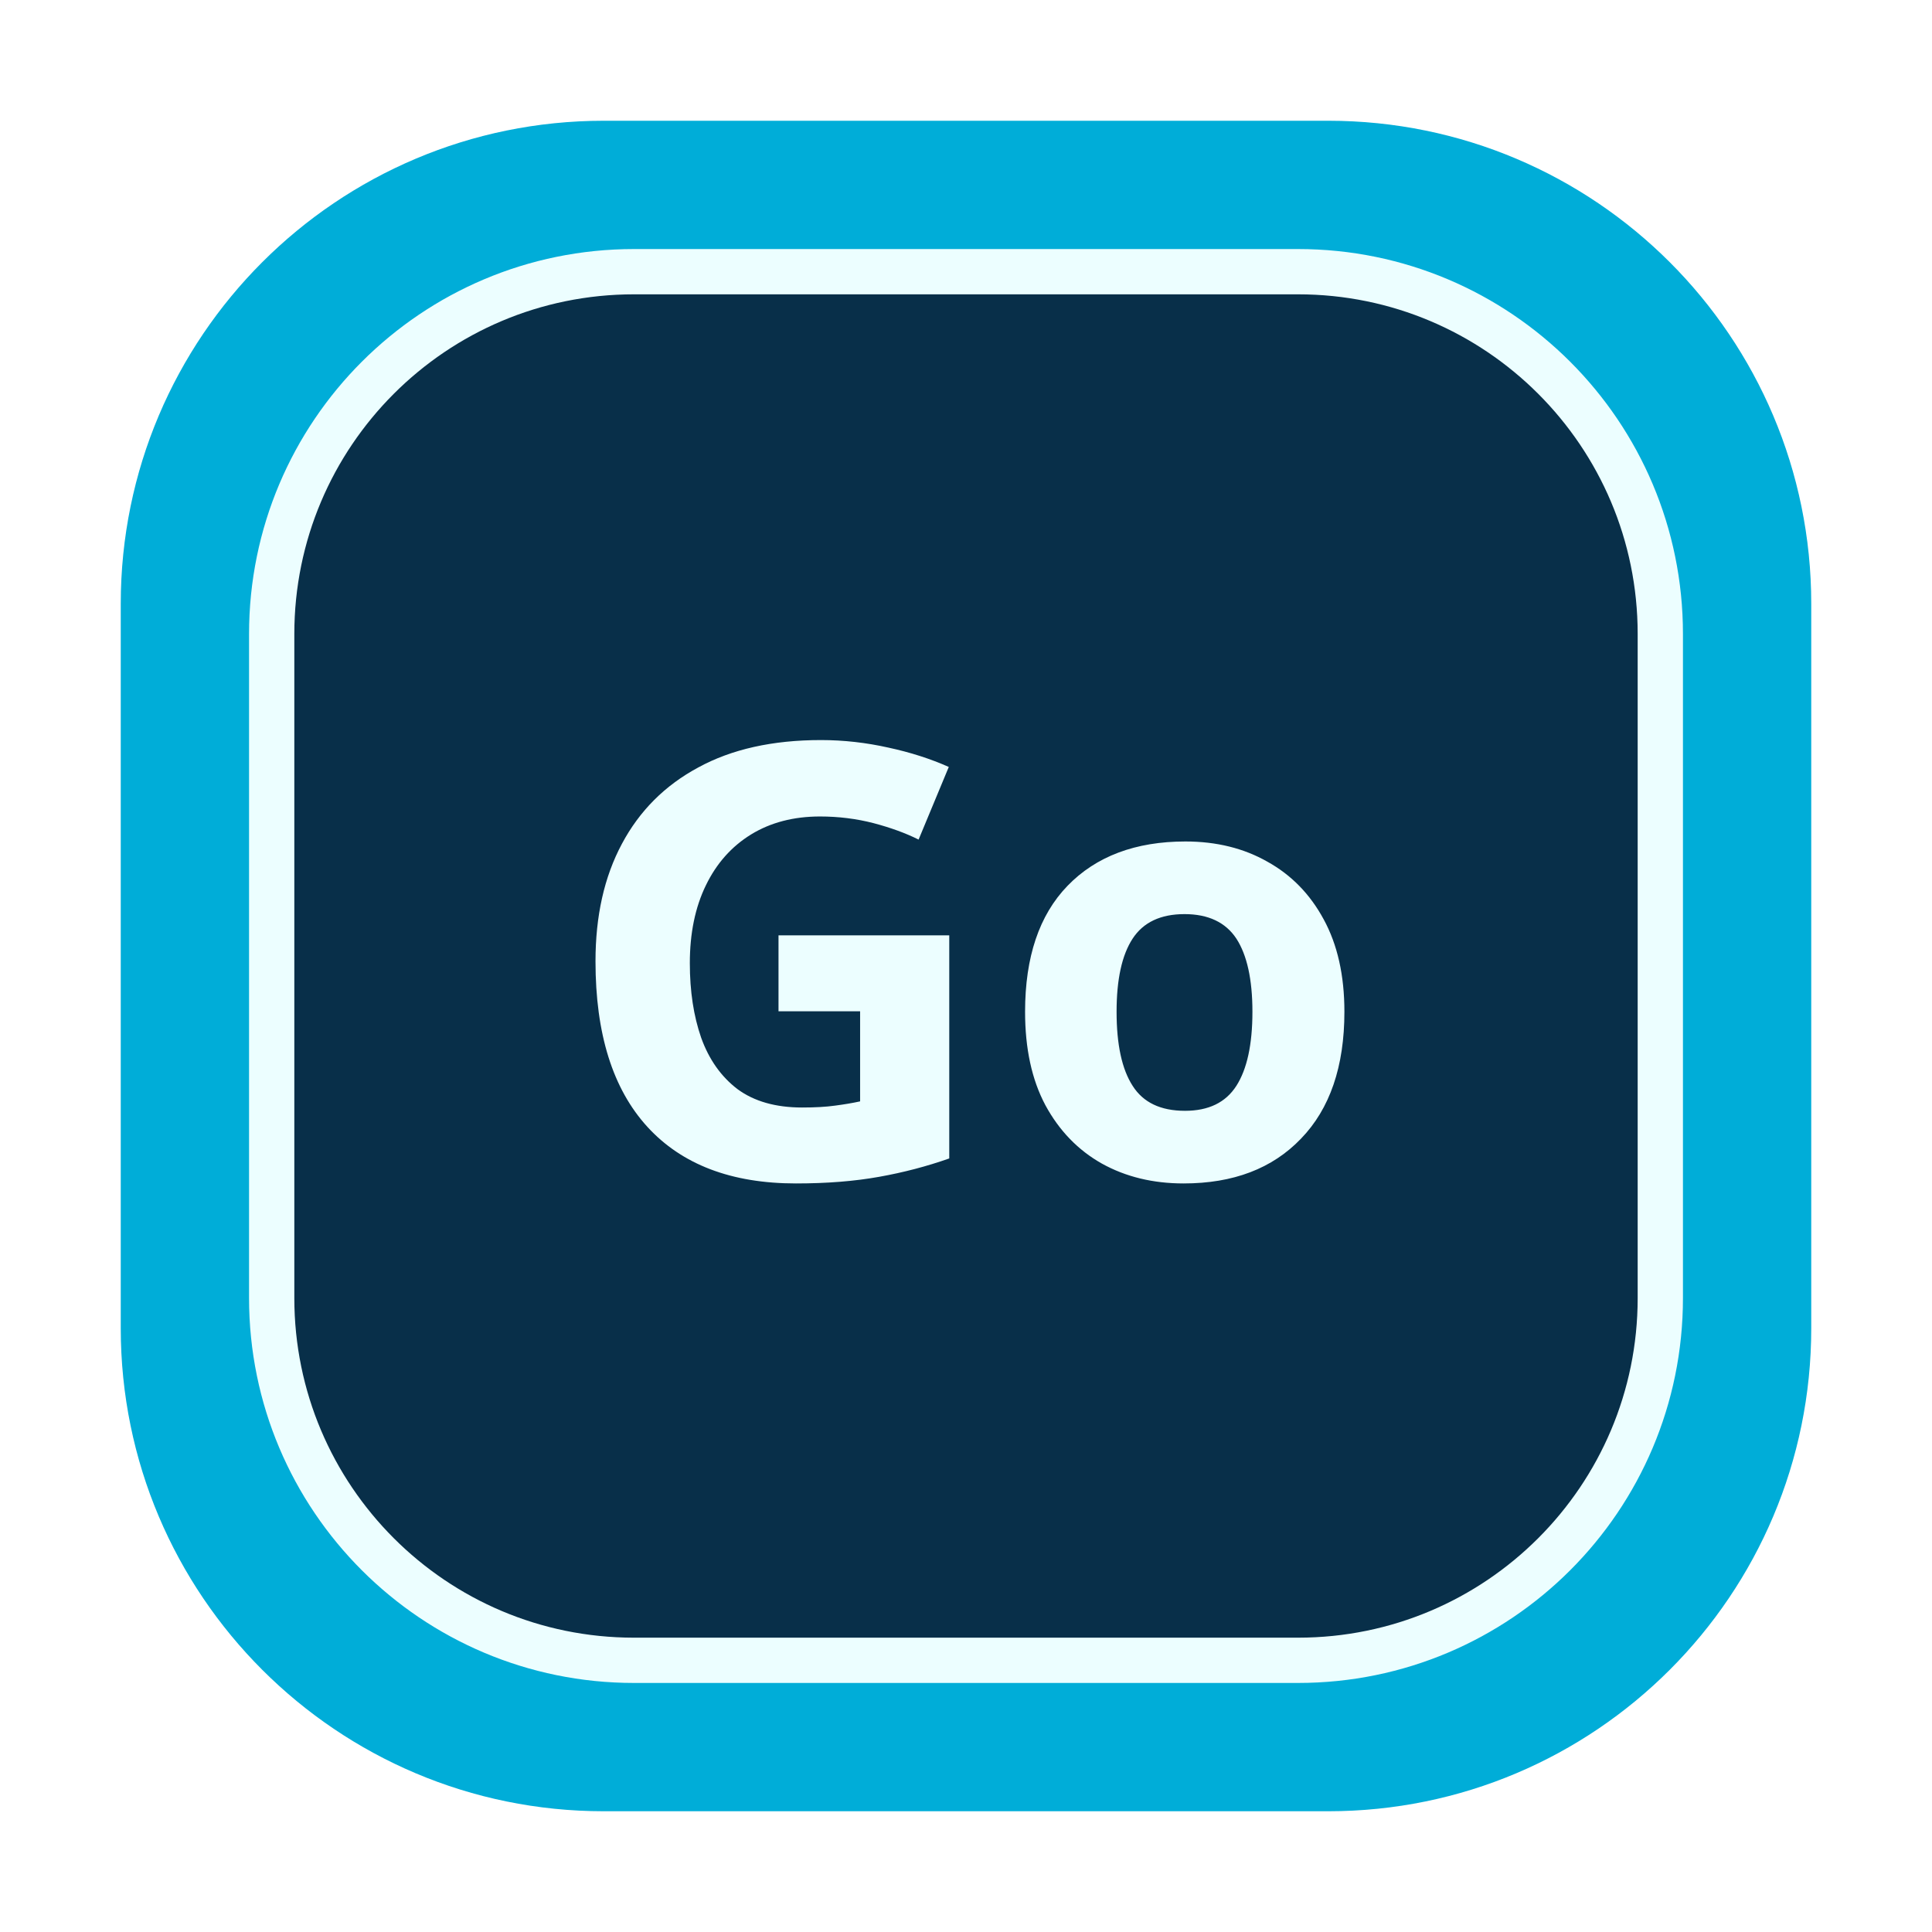
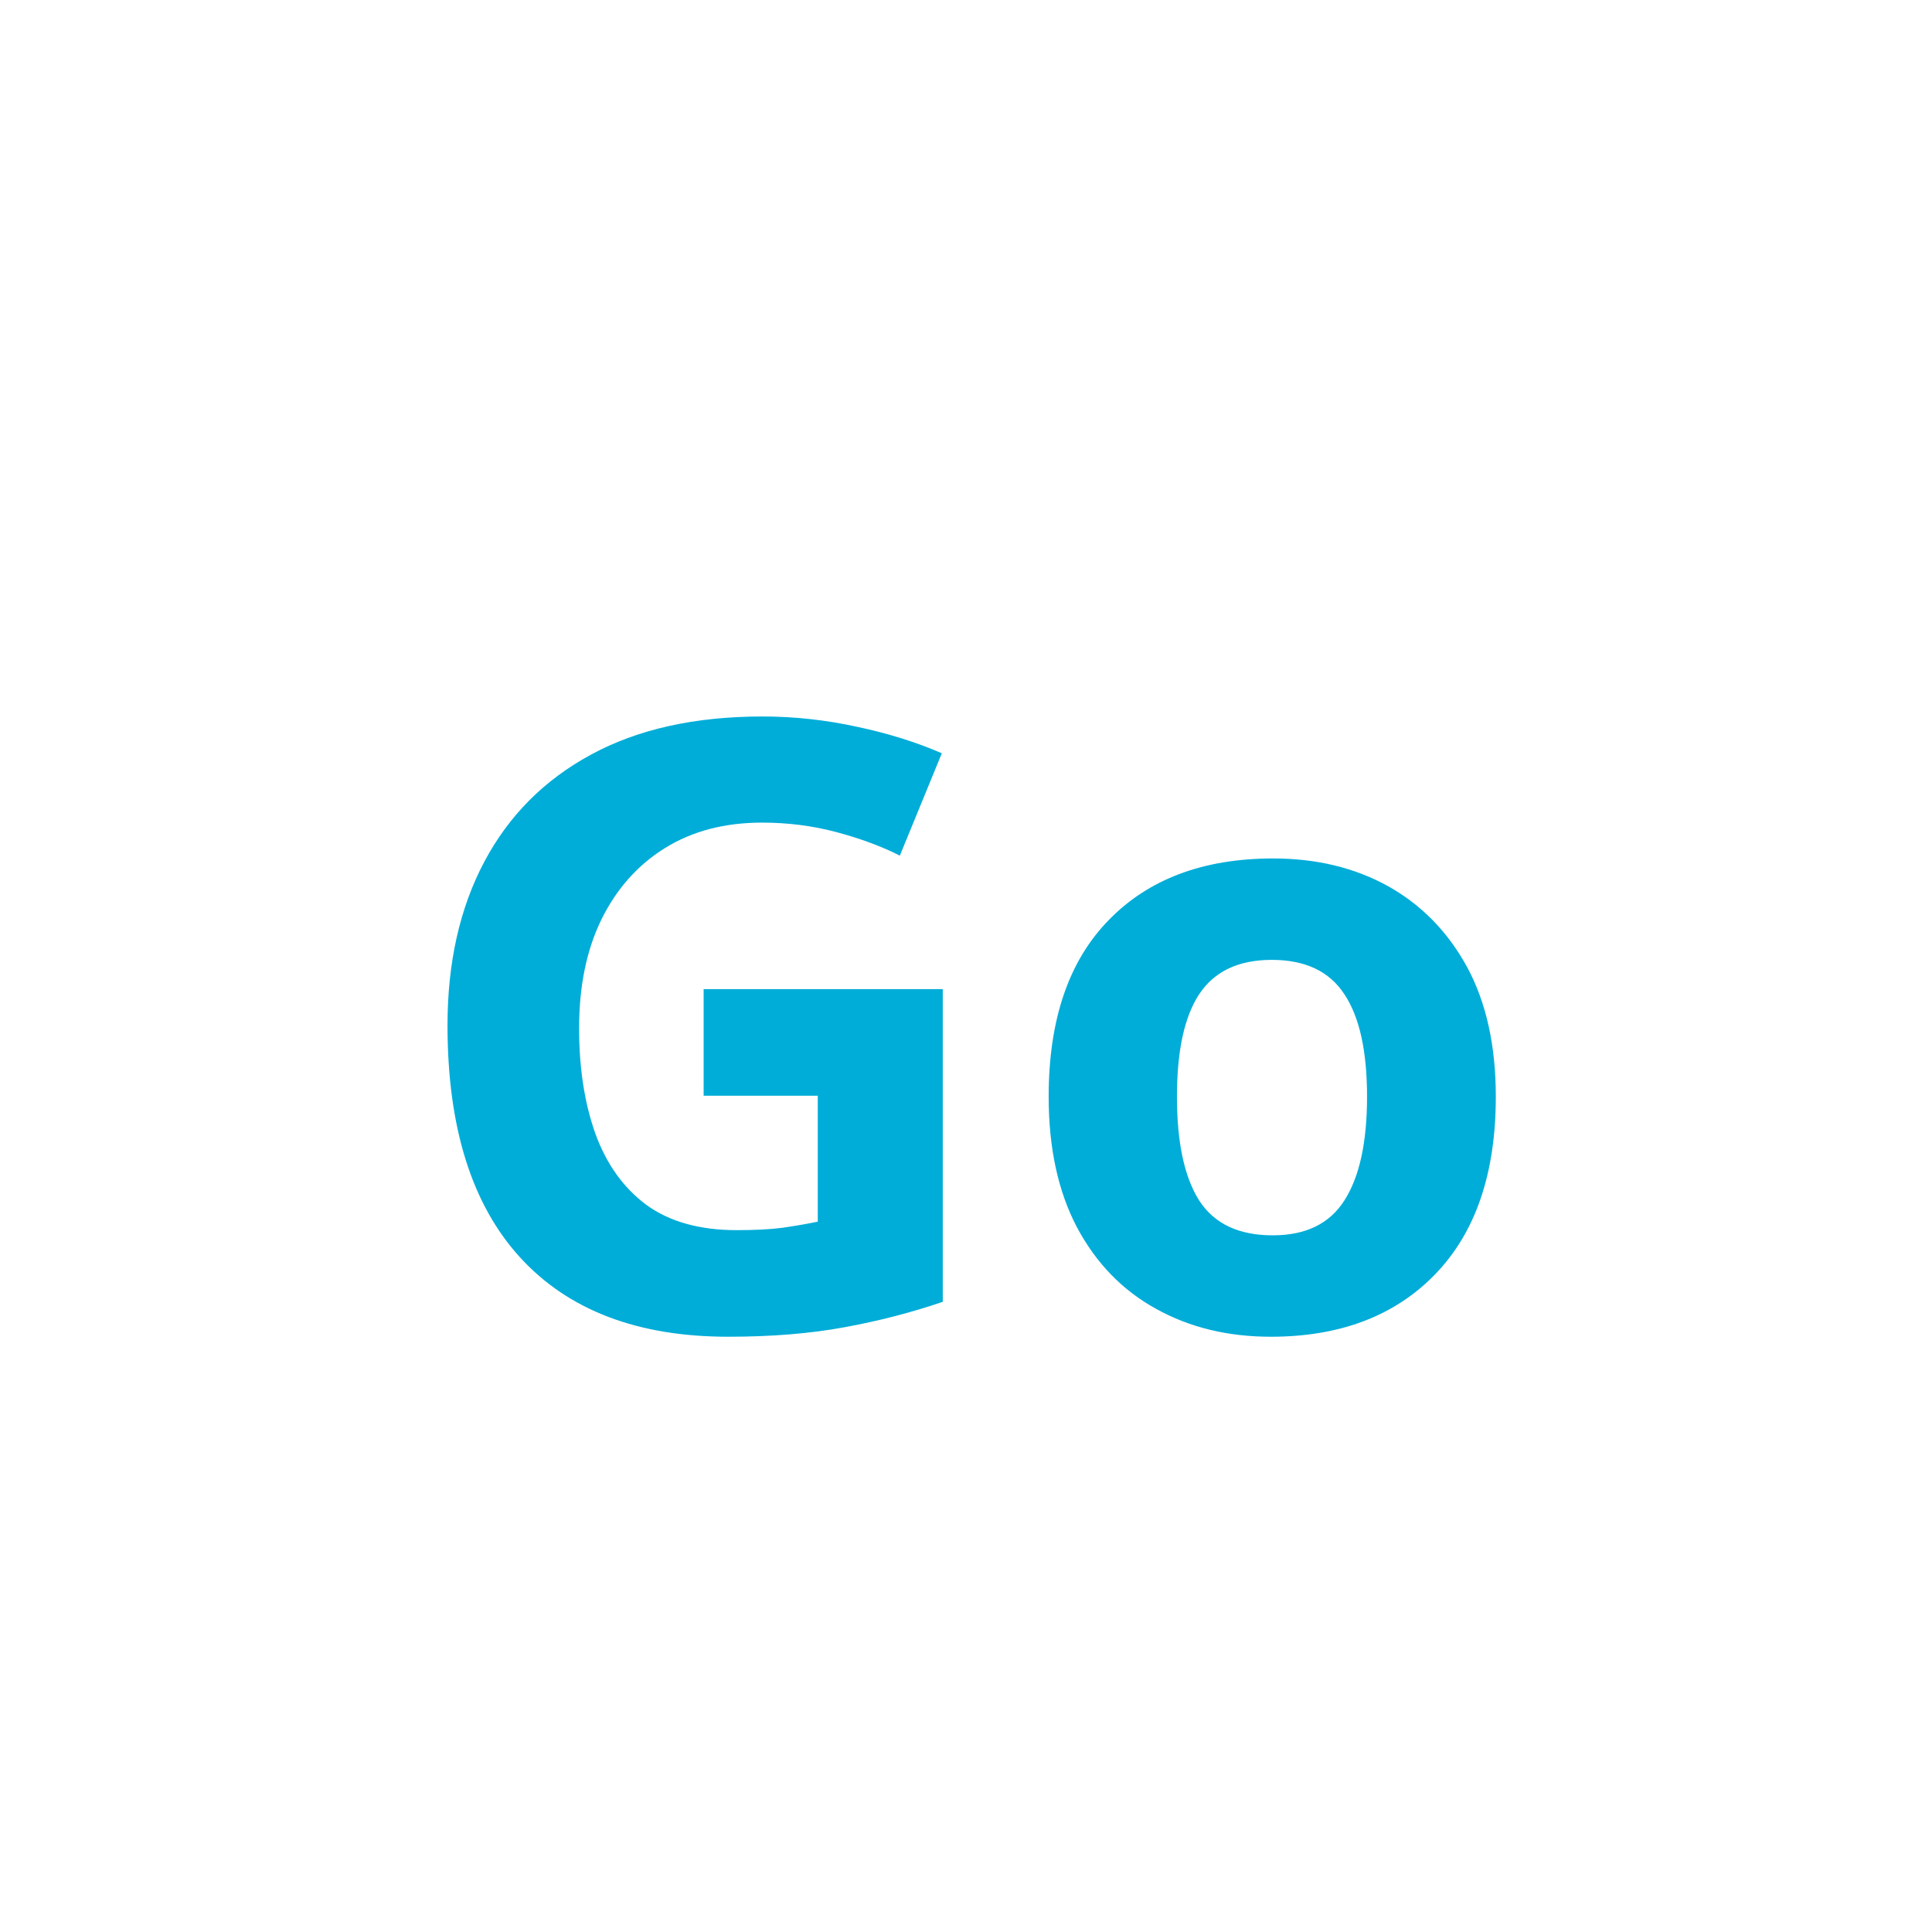
<svg xmlns="http://www.w3.org/2000/svg" viewBox="0 0 64 64">
-   <rect x="4" y="4" width="56" height="56" rx="16" fill="#00ADD8" />
-   <rect x="9" y="9" width="46" height="46" rx="12" fill="#082F49" stroke="#ECFEFF" stroke-width="1.5" />
-   <text x="32" y="39" font-family="SansSerif" font-size="20" font-weight="700" text-anchor="middle" fill="#ECFEFF">Go</text>
+   <text x="32" y="44" font-family="SansSerif" font-size="28" font-weight="700" text-anchor="middle" fill="#00ADD8">Go</text>
</svg>
